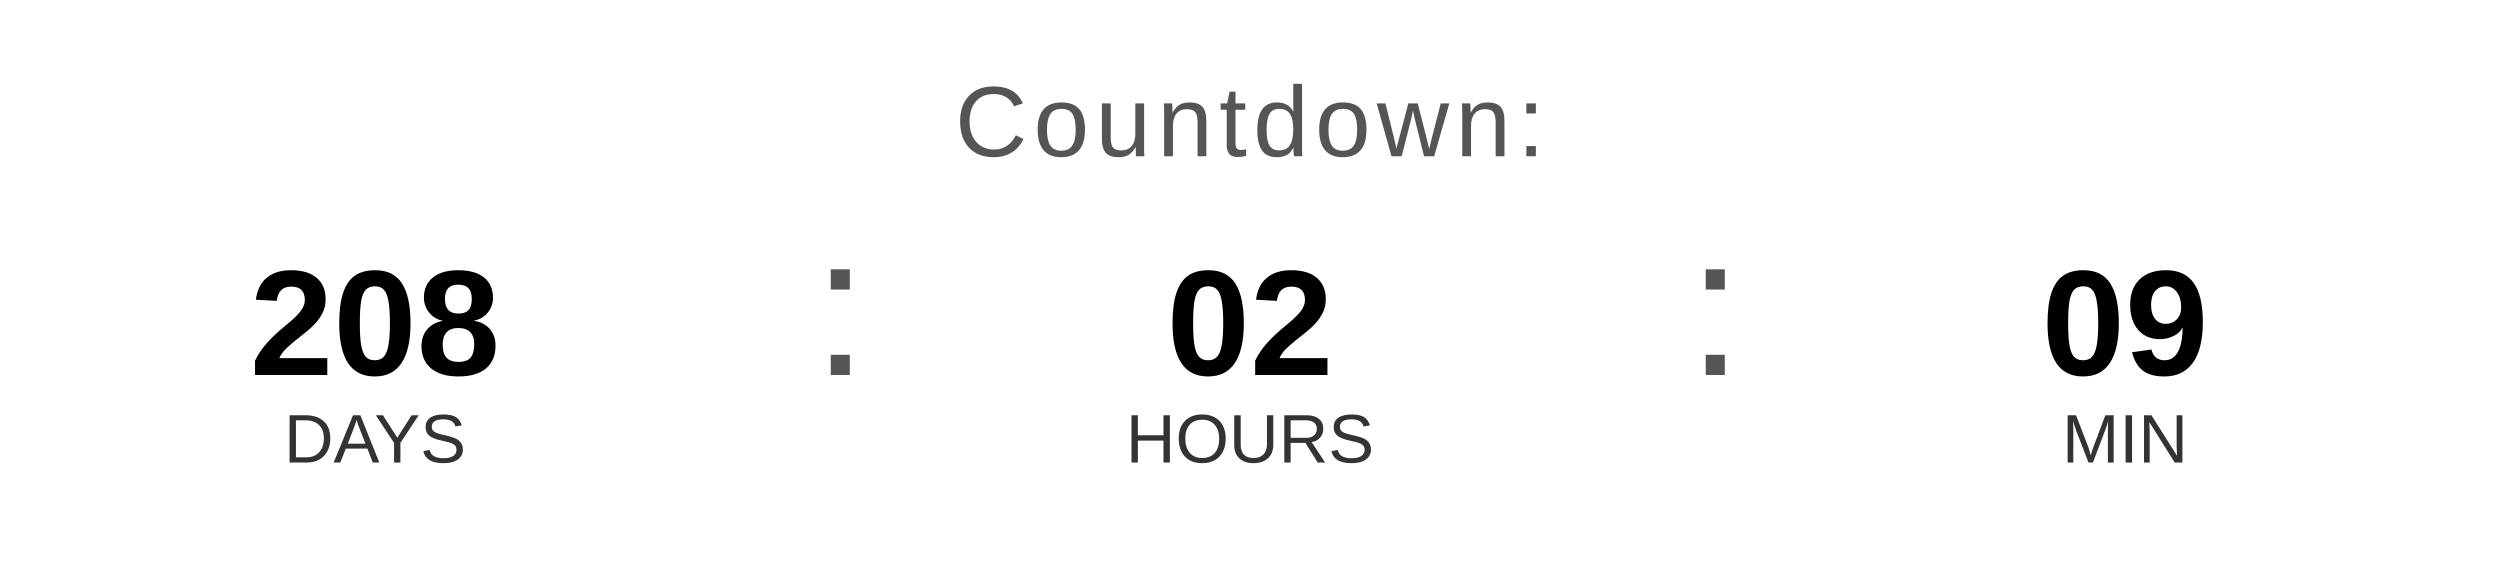
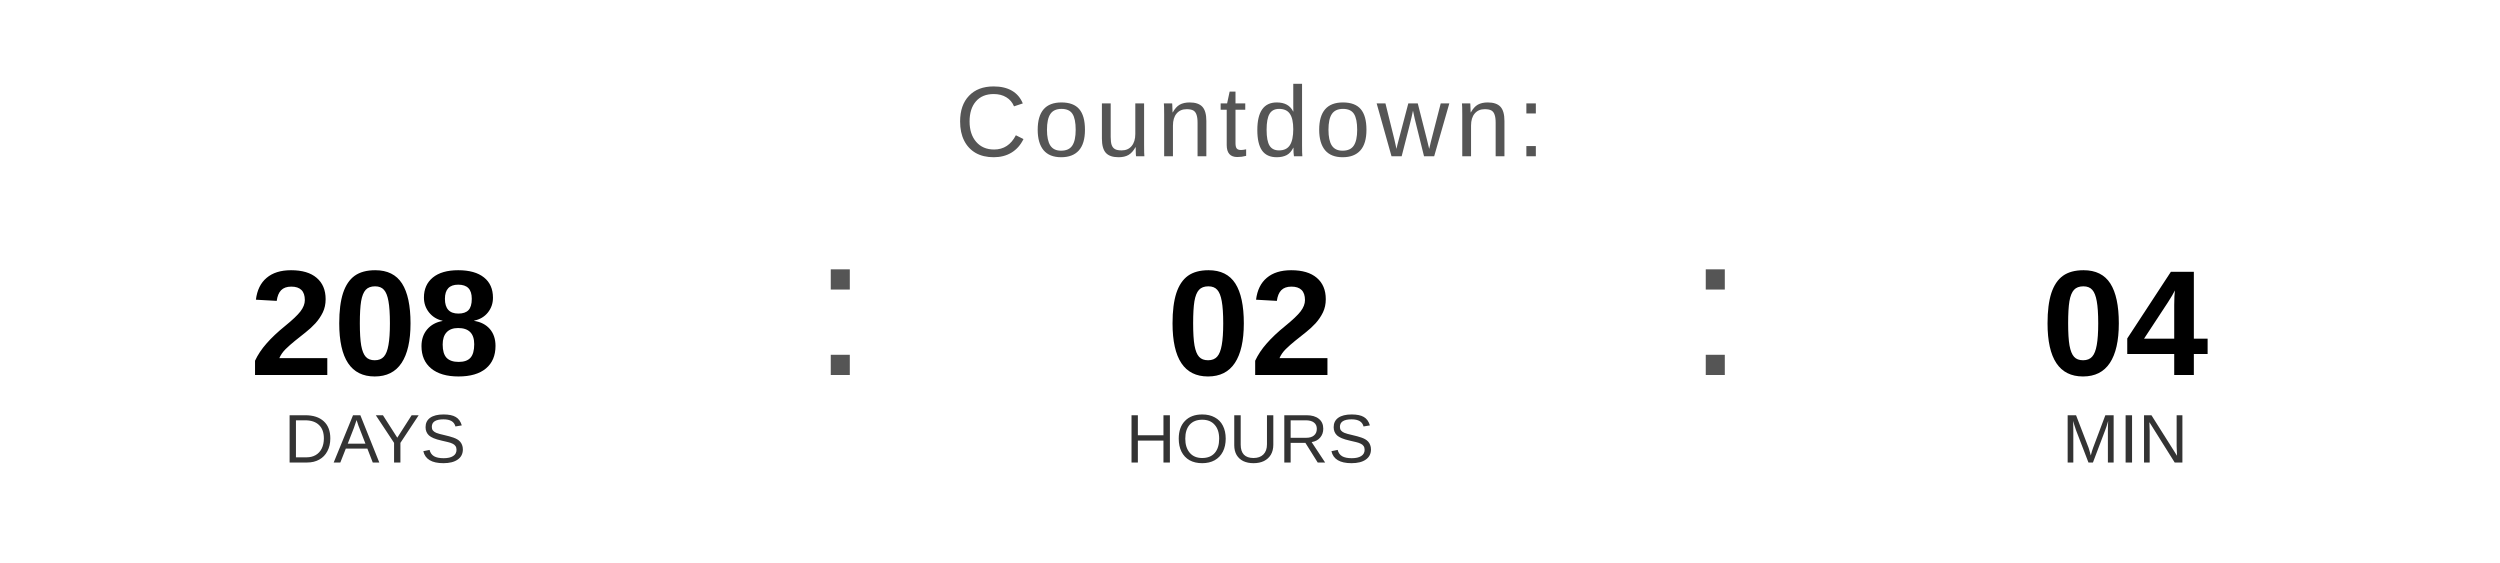
<svg xmlns="http://www.w3.org/2000/svg" width="400" height="90" viewBox="0 0 400 90">
  <text x="200" y="25" font-family="Arial, Helvetica, sans-serif" font-size="16" fill="#555555" text-anchor="middle" letter-spacing="1">
    Countdown:
  </text>
  <text x="60" y="60" font-family="Arial, Helvetica, sans-serif" font-size="24" font-weight="bold" fill="#000000" text-anchor="middle">208</text>
  <text x="60" y="74" font-family="Arial, Helvetica, sans-serif" font-size="11" fill="#333333" text-anchor="middle">DAYS</text>
  <text x="130" y="60" font-family="Arial, sans-serif" font-size="32" fill="#555555">:</text>
  <text x="200" y="60" font-family="Arial, Helvetica, sans-serif" font-size="24" font-weight="bold" fill="#000000" text-anchor="middle">02</text>
  <text x="200" y="74" font-family="Arial, Helvetica, sans-serif" font-size="11" fill="#333333" text-anchor="middle">HOURS</text>
  <text x="270" y="60" font-family="Arial, sans-serif" font-size="32" fill="#555555">:</text>
-   <text x="340" y="60" font-family="Arial, Helvetica, sans-serif" font-size="24" font-weight="bold" fill="#000000" text-anchor="middle">09</text>
+   <text x="340" y="60" font-family="Arial, Helvetica, sans-serif" font-size="24" font-weight="bold" fill="#000000" text-anchor="middle">04</text>
  <text x="340" y="74" font-family="Arial, Helvetica, sans-serif" font-size="11" fill="#333333" text-anchor="middle">MIN</text>
</svg>
